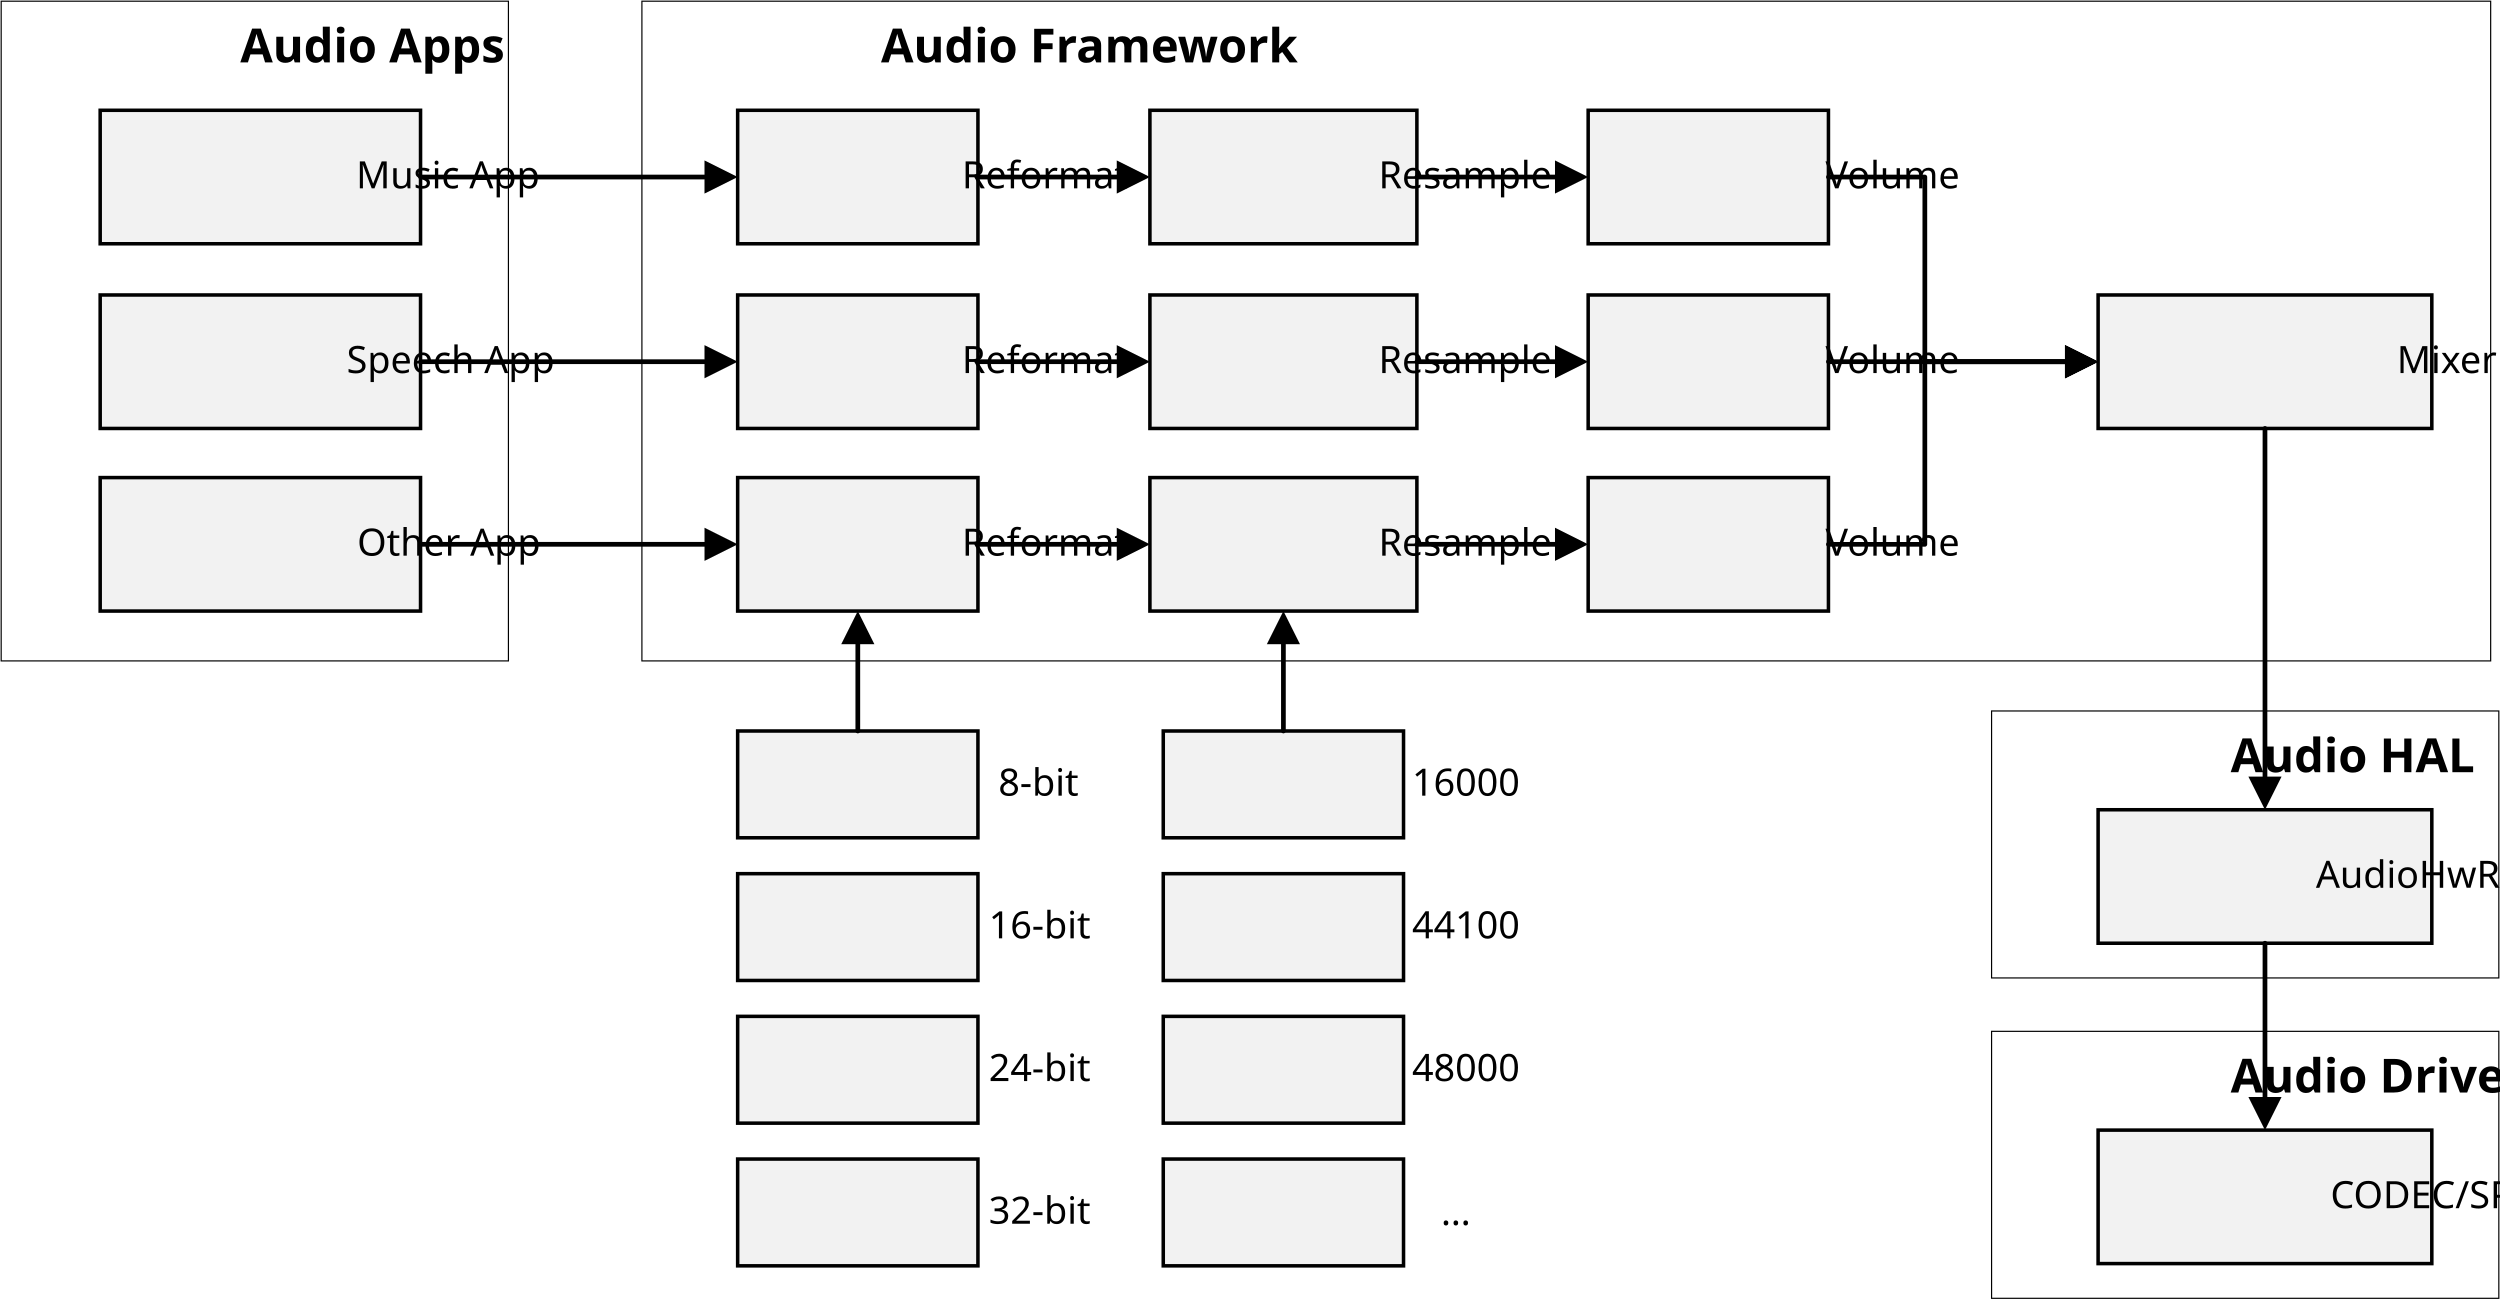
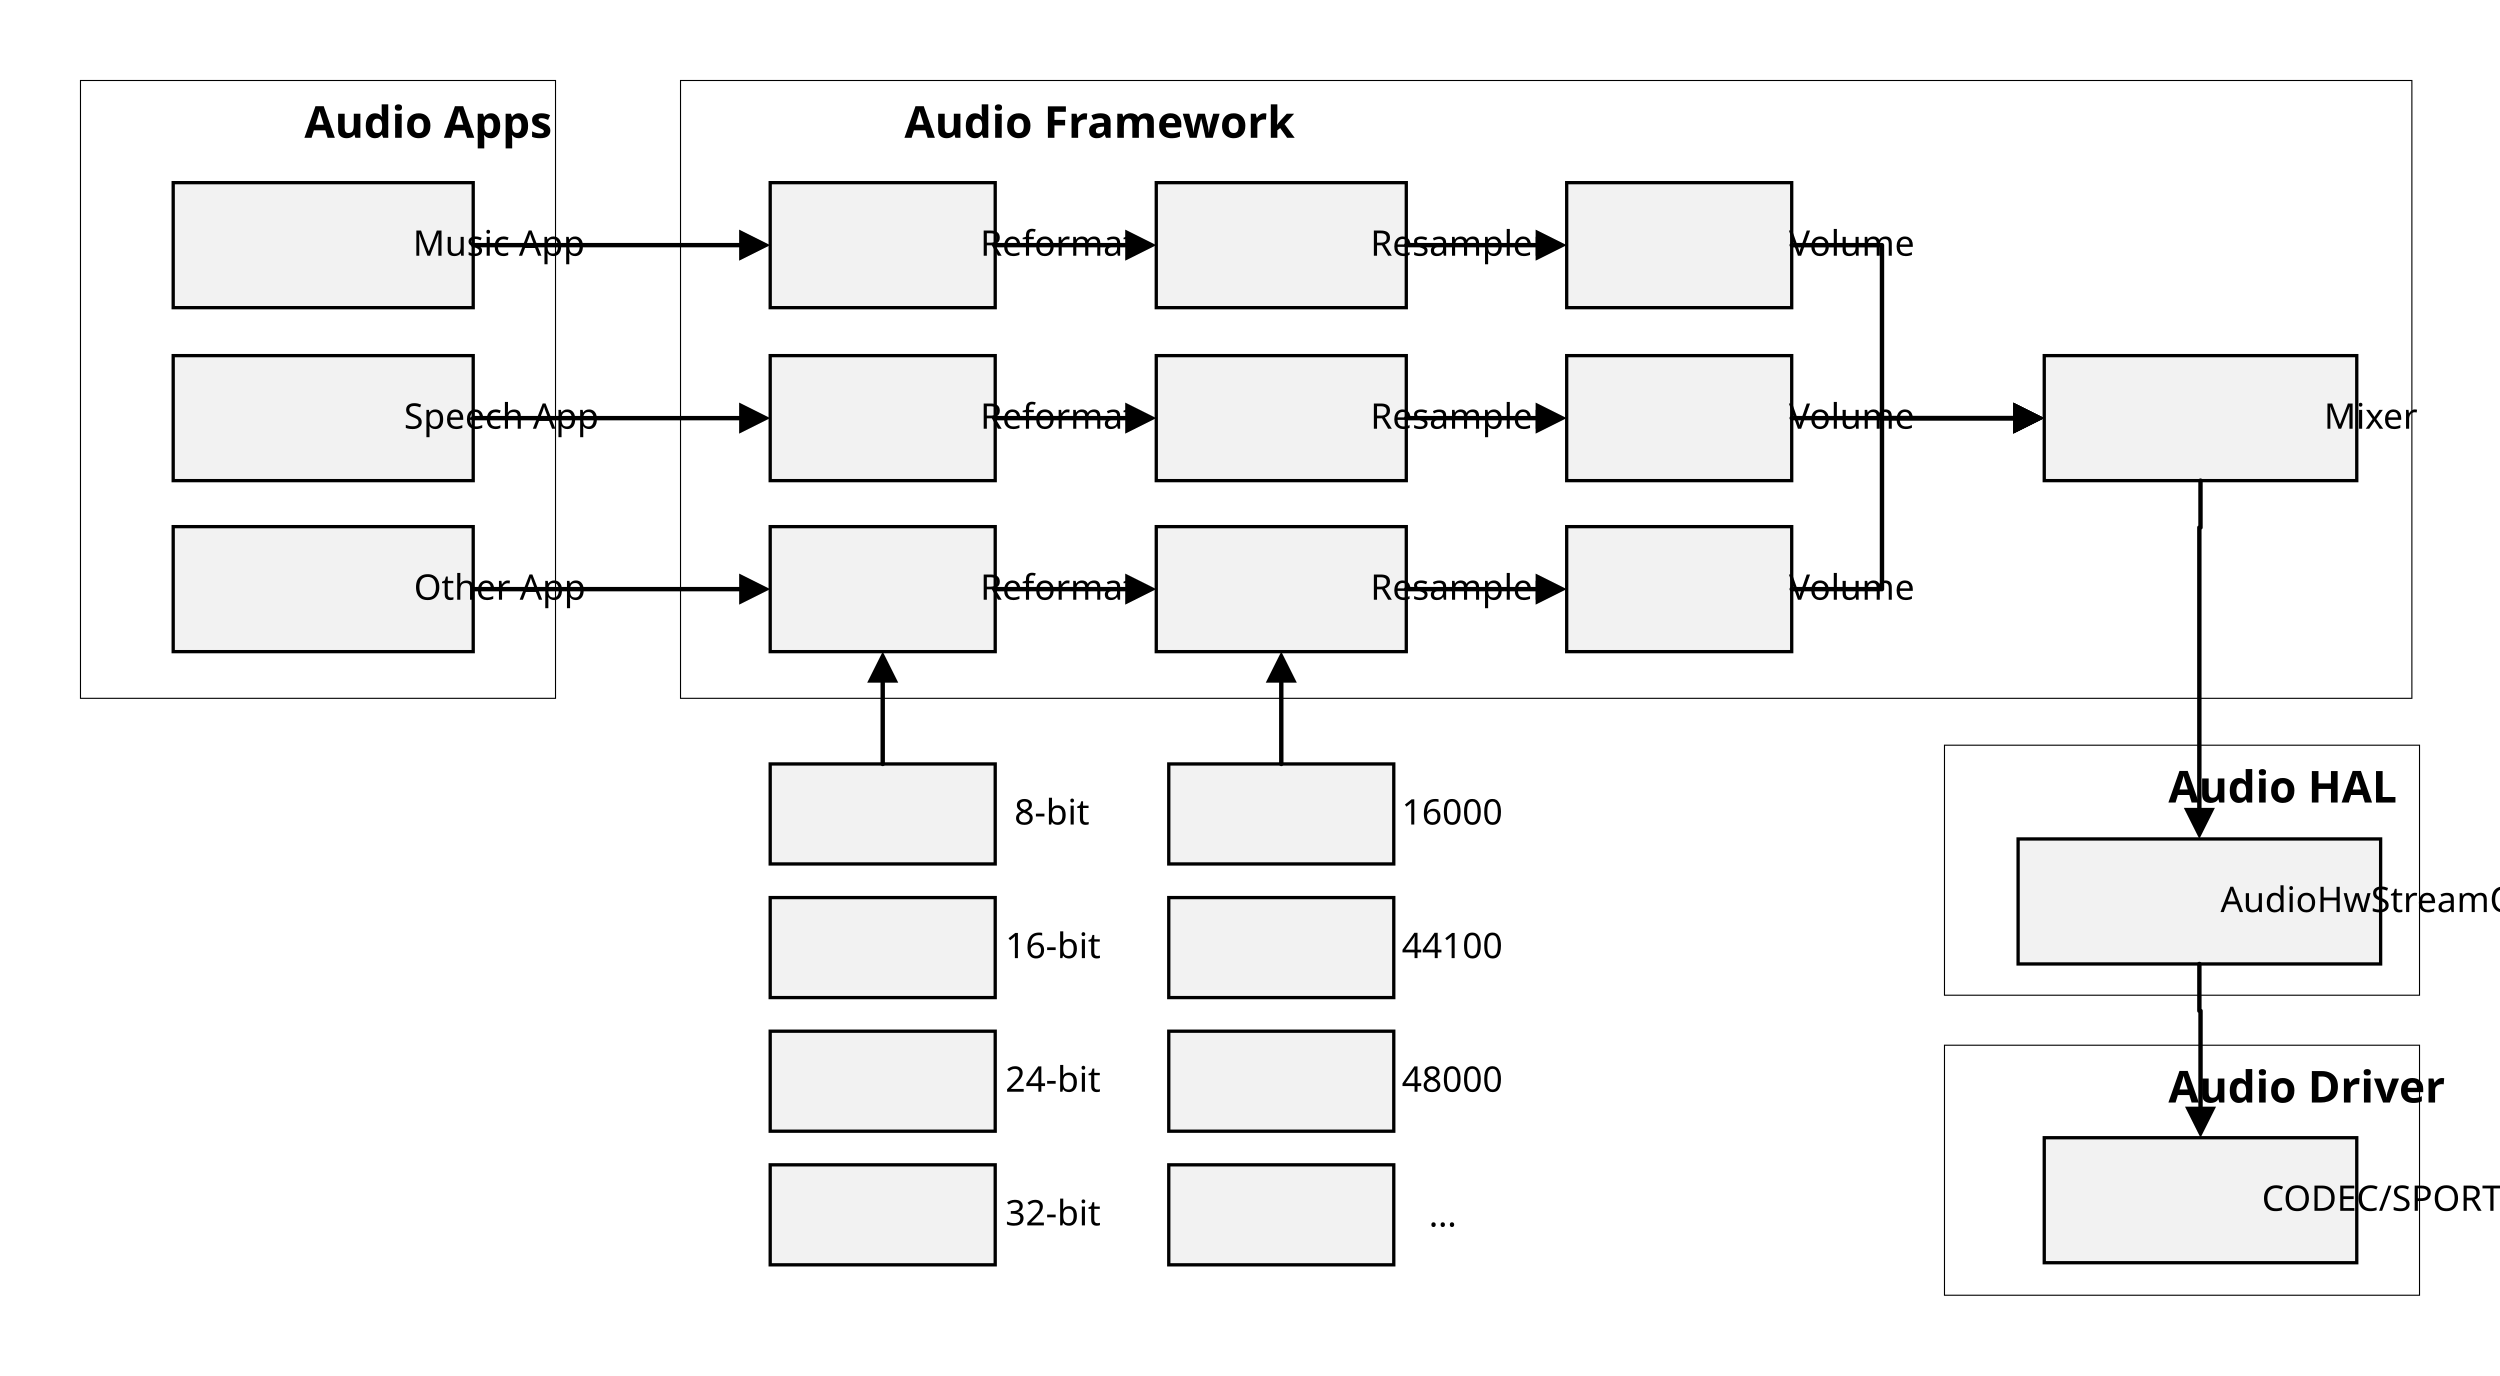
- <svg xmlns="http://www.w3.org/2000/svg" xmlns:ns1="http://schemas.microsoft.com/visio/2003/SVGExtensions/" xmlns:xlink="http://www.w3.org/1999/xlink" width="7.374in" height="3.833in" viewBox="0 0 530.893 275.951" xml:space="preserve" color-interpolation-filters="sRGB" class="st8">
-   <ns1:documentProperties ns1:langID="2052" ns1:metric="true" ns1:viewMarkup="false" />
+ <svg xmlns="http://www.w3.org/2000/svg" xmlns:ns1="http://schemas.microsoft.com/visio/2003/SVGExtensions/" xmlns:xlink="http://www.w3.org/1999/xlink" width="7.874in" height="4.333in" viewBox="0 0 566.893 311.951" xml:space="preserve" color-interpolation-filters="sRGB" class="st8">
+   <ns1:documentProperties ns1:langID="2052" ns1:viewMarkup="false" />
  <style type="text/css">
	
		.st1 {fill:none;stroke:#000000;stroke-width:0.25}
		.st2 {fill:#000000;font-family:Calibri;font-size:0.833em;font-weight:bold}
		.st3 {fill:#f2f2f2;stroke:#000000;stroke-width:0.75}
		.st4 {fill:#000000;font-family:Calibri;font-size:0.667em}
		.st5 {marker-end:url(#mrkr4-45);stroke:#000000;stroke-linecap:round;stroke-linejoin:round;stroke-width:1}
		.st6 {fill:#000000;fill-opacity:1;stroke:#000000;stroke-opacity:1;stroke-width:0.284}
		.st7 {fill:#000000;font-family:黑体;font-size:0.667em}
		.st8 {fill:none;fill-rule:evenodd;font-size:12px;overflow:visible;stroke-linecap:square;stroke-miterlimit:3}
	
	</style>
  <defs id="Markers">
    <g id="lend4">
      <path d="M 2 1 L 0 0 L 2 -1 L 2 1 " style="stroke:none" />
    </g>
    <marker id="mrkr4-45" class="st6" ns1:arrowType="4" ns1:arrowSize="2" ns1:setback="7.04" refX="-7.04" orient="auto" markerUnits="strokeWidth" overflow="visible">
      <use xlink:href="#lend4" transform="scale(-3.52,-3.52) " />
    </marker>
  </defs>
  <g ns1:mID="0" ns1:index="1" ns1:groupContext="foregroundPage">
    <ns1:pageProperties ns1:drawingScale="0.0393701" ns1:pageScale="0.0393701" ns1:drawingUnits="24" ns1:shadowOffsetX="8.50394" ns1:shadowOffsetY="-8.50394" />
    <ns1:layer ns1:name="连接线" ns1:index="0" />
-     <g id="shape168-1" ns1:mID="168" ns1:groupContext="shape" transform="translate(136.313,-135.604)">
+     <g id="shape168-1" ns1:mID="168" ns1:groupContext="shape" transform="translate(154.313,-153.604)">
      <ns1:userDefs>
        <ns1:ud ns1:nameU="visVersion" ns1:val="VT0(15):26" />
      </ns1:userDefs>
      <ns1:textBlock ns1:margins="rect(4,4,4,4)" ns1:tabSpace="42.5197" ns1:verticalAlign="0" />
-       <ns1:textRect cx="196.299" cy="205.903" width="392.6" height="140.096" />
-       <rect x="0" y="135.854" width="392.598" height="140.096" class="st1" />
-       <text x="4" y="148.85" class="st2" ns1:langID="2052">
+       <ns1:textRect cx="196.299" cy="241.903" width="392.6" height="140.096" />
+       <rect x="0" y="171.854" width="392.598" height="140.096" class="st1" />
+       <text x="4" y="184.85" class="st2" ns1:langID="2052">
        <ns1:paragraph />
        <ns1:tabList />Audio Framework</text>
    </g>
-     <g id="shape169-4" ns1:mID="169" ns1:groupContext="shape" transform="translate(244.192,-224.187)">
-       <ns1:userDefs>
-         <ns1:ud ns1:nameU="visVersion" ns1:val="VT0(15):26" />
-       </ns1:userDefs>
-       <ns1:textBlock ns1:margins="rect(4,4,4,4)" ns1:tabSpace="42.5197" />
-       <ns1:textRect cx="28.346" cy="261.778" width="56.7" height="28.346" />
-       <rect x="0" y="247.604" width="56.693" height="28.346" class="st3" />
-       <text x="11.1" y="264.18" class="st4" ns1:langID="2052">
+     <g id="shape169-4" ns1:mID="169" ns1:groupContext="shape" transform="translate(262.192,-242.187)">
+       <ns1:userDefs>
+         <ns1:ud ns1:nameU="visVersion" ns1:val="VT0(15):26" />
+       </ns1:userDefs>
+       <ns1:textBlock ns1:margins="rect(4,4,4,4)" ns1:tabSpace="42.5197" />
+       <ns1:textRect cx="28.346" cy="297.778" width="56.7" height="28.346" />
+       <rect x="0" y="283.604" width="56.693" height="28.346" class="st3" />
+       <text x="11.1" y="300.18" class="st4" ns1:langID="2052">
        <ns1:paragraph ns1:horizAlign="1" />
        <ns1:tabList />Resampler</text>
    </g>
-     <g id="shape170-7" ns1:mID="170" ns1:groupContext="shape" transform="translate(156.647,-224.187)">
-       <ns1:userDefs>
-         <ns1:ud ns1:nameU="visVersion" ns1:val="VT0(15):26" />
-       </ns1:userDefs>
-       <ns1:textBlock ns1:margins="rect(4,4,4,4)" ns1:tabSpace="42.5197" />
-       <ns1:textRect cx="25.512" cy="261.778" width="51.03" height="28.346" />
-       <rect x="0" y="247.604" width="51.024" height="28.346" class="st3" />
-       <text x="10.17" y="264.18" class="st4" ns1:langID="2052">
+     <g id="shape170-7" ns1:mID="170" ns1:groupContext="shape" transform="translate(174.647,-242.187)">
+       <ns1:userDefs>
+         <ns1:ud ns1:nameU="visVersion" ns1:val="VT0(15):26" />
+       </ns1:userDefs>
+       <ns1:textBlock ns1:margins="rect(4,4,4,4)" ns1:tabSpace="42.5197" />
+       <ns1:textRect cx="25.512" cy="297.778" width="51.03" height="28.346" />
+       <rect x="0" y="283.604" width="51.024" height="28.346" class="st3" />
+       <text x="10.17" y="300.18" class="st4" ns1:langID="2052">
        <ns1:paragraph ns1:horizAlign="1" />
        <ns1:tabList />Reformat</text>
    </g>
-     <g id="shape173-10" ns1:mID="173" ns1:groupContext="shape" transform="translate(445.548,-75.6516)">
-       <ns1:userDefs>
-         <ns1:ud ns1:nameU="visVersion" ns1:val="VT0(15):26" />
-       </ns1:userDefs>
-       <ns1:textBlock ns1:margins="rect(4,4,4,4)" ns1:tabSpace="42.5197" />
-       <ns1:textRect cx="35.433" cy="261.778" width="70.87" height="28.346" />
-       <rect x="0" y="247.604" width="70.866" height="28.346" class="st3" />
-       <text x="8.79" y="264.18" class="st4" ns1:langID="2052">
-         <ns1:paragraph ns1:horizAlign="1" />
-         <ns1:tabList />AudioHwRender</text>
-     </g>
-     <g id="shape174-13" ns1:mID="174" ns1:groupContext="shape" transform="translate(422.926,-68.2815)">
+     <g id="shape173-10" ns1:mID="173" ns1:groupContext="shape" transform="translate(457.62,-93.3681)">
+       <ns1:userDefs>
+         <ns1:ud ns1:nameU="visVersion" ns1:val="VT0(15):26" />
+       </ns1:userDefs>
+       <ns1:textBlock ns1:margins="rect(4,4,4,4)" ns1:tabSpace="42.5197" />
+       <ns1:textRect cx="41.102" cy="297.778" width="82.21" height="28.346" />
+       <rect x="0" y="283.604" width="82.205" height="28.346" class="st3" />
+       <text x="8.44" y="300.18" class="st4" ns1:langID="2052">
+         <ns1:paragraph ns1:horizAlign="1" />
+         <ns1:tabList />AudioHwStreamOut</text>
+     </g>
+     <g id="shape174-13" ns1:mID="174" ns1:groupContext="shape" transform="translate(440.926,-86.2815)">
      <ns1:userDefs>
        <ns1:ud ns1:nameU="visVersion" ns1:val="VT0(15):26" />
      </ns1:userDefs>
      <ns1:textBlock ns1:margins="rect(4,4,4,4)" ns1:tabSpace="42.5197" ns1:verticalAlign="0" />
-       <ns1:textRect cx="53.858" cy="247.604" width="107.72" height="56.693" />
-       <rect x="0" y="219.258" width="107.717" height="56.693" class="st1" />
-       <text x="4" y="232.26" class="st2" ns1:langID="2052">
+       <ns1:textRect cx="53.858" cy="283.604" width="107.72" height="56.693" />
+       <rect x="0" y="255.258" width="107.717" height="56.693" class="st1" />
+       <text x="4" y="268.26" class="st2" ns1:langID="2052">
        <ns1:paragraph />
        <ns1:tabList />Audio HAL</text>
    </g>
-     <g id="shape176-16" ns1:mID="176" ns1:groupContext="shape" transform="translate(21.2733,-224.187)">
-       <ns1:userDefs>
-         <ns1:ud ns1:nameU="visVersion" ns1:val="VT0(15):26" />
-       </ns1:userDefs>
-       <ns1:textBlock ns1:margins="rect(4,4,4,4)" ns1:tabSpace="42.5197" />
-       <ns1:textRect cx="34.016" cy="261.778" width="68.04" height="28.346" />
-       <rect x="0" y="247.604" width="68.031" height="28.346" class="st3" />
-       <text x="16.9" y="264.18" class="st4" ns1:langID="2052">
+     <g id="shape176-16" ns1:mID="176" ns1:groupContext="shape" transform="translate(39.2733,-242.187)">
+       <ns1:userDefs>
+         <ns1:ud ns1:nameU="visVersion" ns1:val="VT0(15):26" />
+       </ns1:userDefs>
+       <ns1:textBlock ns1:margins="rect(4,4,4,4)" ns1:tabSpace="42.5197" />
+       <ns1:textRect cx="34.016" cy="297.778" width="68.04" height="28.346" />
+       <rect x="0" y="283.604" width="68.031" height="28.346" class="st3" />
+       <text x="16.9" y="300.18" class="st4" ns1:langID="2052">
        <ns1:paragraph ns1:horizAlign="1" />
        <ns1:tabList />Music App</text>
    </g>
-     <g id="shape177-19" ns1:mID="177" ns1:groupContext="shape" transform="translate(0.25,-135.604)">
+     <g id="shape177-19" ns1:mID="177" ns1:groupContext="shape" transform="translate(18.25,-153.604)">
      <ns1:userDefs>
        <ns1:ud ns1:nameU="visVersion" ns1:val="VT0(15):26" />
      </ns1:userDefs>
      <ns1:textBlock ns1:margins="rect(4,4,4,4)" ns1:tabSpace="42.5197" ns1:verticalAlign="0" />
-       <ns1:textRect cx="53.858" cy="205.903" width="107.72" height="140.096" />
-       <rect x="0" y="135.854" width="107.717" height="140.096" class="st1" />
-       <text x="4" y="148.85" class="st2" ns1:langID="2052">
+       <ns1:textRect cx="53.858" cy="241.903" width="107.72" height="140.096" />
+       <rect x="0" y="171.854" width="107.717" height="140.096" class="st1" />
+       <text x="4" y="184.85" class="st2" ns1:langID="2052">
        <ns1:paragraph />
        <ns1:tabList />Audio Apps</text>
    </g>
-     <g id="shape178-22" ns1:mID="178" ns1:groupContext="shape" transform="translate(21.2733,-184.966)">
-       <ns1:userDefs>
-         <ns1:ud ns1:nameU="visVersion" ns1:val="VT0(15):26" />
-       </ns1:userDefs>
-       <ns1:textBlock ns1:margins="rect(4,4,4,4)" ns1:tabSpace="42.5197" />
-       <ns1:textRect cx="34.016" cy="261.778" width="68.04" height="28.346" />
-       <rect x="0" y="247.604" width="68.031" height="28.346" class="st3" />
-       <text x="14.88" y="264.18" class="st4" ns1:langID="2052">
+     <g id="shape178-22" ns1:mID="178" ns1:groupContext="shape" transform="translate(39.2733,-202.966)">
+       <ns1:userDefs>
+         <ns1:ud ns1:nameU="visVersion" ns1:val="VT0(15):26" />
+       </ns1:userDefs>
+       <ns1:textBlock ns1:margins="rect(4,4,4,4)" ns1:tabSpace="42.5197" />
+       <ns1:textRect cx="34.016" cy="297.778" width="68.04" height="28.346" />
+       <rect x="0" y="283.604" width="68.031" height="28.346" class="st3" />
+       <text x="14.88" y="300.18" class="st4" ns1:langID="2052">
        <ns1:paragraph ns1:horizAlign="1" />
        <ns1:tabList />Speech App</text>
    </g>
-     <g id="shape179-25" ns1:mID="179" ns1:groupContext="shape" transform="translate(21.2733,-146.189)">
-       <ns1:userDefs>
-         <ns1:ud ns1:nameU="visVersion" ns1:val="VT0(15):26" />
-       </ns1:userDefs>
-       <ns1:textBlock ns1:margins="rect(4,4,4,4)" ns1:tabSpace="42.5197" />
-       <ns1:textRect cx="34.016" cy="261.778" width="68.04" height="28.346" />
-       <rect x="0" y="247.604" width="68.031" height="28.346" class="st3" />
-       <text x="17.12" y="264.18" class="st4" ns1:langID="2052">
+     <g id="shape179-25" ns1:mID="179" ns1:groupContext="shape" transform="translate(39.2733,-164.189)">
+       <ns1:userDefs>
+         <ns1:ud ns1:nameU="visVersion" ns1:val="VT0(15):26" />
+       </ns1:userDefs>
+       <ns1:textBlock ns1:margins="rect(4,4,4,4)" ns1:tabSpace="42.5197" />
+       <ns1:textRect cx="34.016" cy="297.778" width="68.04" height="28.346" />
+       <rect x="0" y="283.604" width="68.031" height="28.346" class="st3" />
+       <text x="17.12" y="300.18" class="st4" ns1:langID="2052">
        <ns1:paragraph ns1:horizAlign="1" />
        <ns1:tabList />Other App</text>
    </g>
-     <g id="shape183-28" ns1:mID="183" ns1:groupContext="shape" transform="translate(445.548,-184.966)">
-       <ns1:userDefs>
-         <ns1:ud ns1:nameU="visVersion" ns1:val="VT0(15):26" />
-       </ns1:userDefs>
-       <ns1:textBlock ns1:margins="rect(4,4,4,4)" ns1:tabSpace="42.5197" />
-       <ns1:textRect cx="35.433" cy="261.778" width="70.87" height="28.346" />
-       <rect x="0" y="247.604" width="70.866" height="28.346" class="st3" />
-       <text x="25.98" y="264.18" class="st4" ns1:langID="2052">
+     <g id="shape183-28" ns1:mID="183" ns1:groupContext="shape" transform="translate(463.548,-202.966)">
+       <ns1:userDefs>
+         <ns1:ud ns1:nameU="visVersion" ns1:val="VT0(15):26" />
+       </ns1:userDefs>
+       <ns1:textBlock ns1:margins="rect(4,4,4,4)" ns1:tabSpace="42.5197" />
+       <ns1:textRect cx="35.433" cy="297.778" width="70.87" height="28.346" />
+       <rect x="0" y="283.604" width="70.866" height="28.346" class="st3" />
+       <text x="25.98" y="300.18" class="st4" ns1:langID="2052">
        <ns1:paragraph ns1:horizAlign="1" />
        <ns1:tabList />Mixer</text>
    </g>
-     <g id="shape184-31" ns1:mID="184" ns1:groupContext="shape" transform="translate(337.259,-224.187)">
-       <ns1:userDefs>
-         <ns1:ud ns1:nameU="visVersion" ns1:val="VT0(15):26" />
-       </ns1:userDefs>
-       <ns1:textBlock ns1:margins="rect(4,4,4,4)" ns1:tabSpace="42.5197" />
-       <ns1:textRect cx="25.512" cy="261.778" width="51.03" height="28.346" />
-       <rect x="0" y="247.604" width="51.024" height="28.346" class="st3" />
-       <text x="12.93" y="264.18" class="st4" ns1:langID="2052">
+     <g id="shape184-31" ns1:mID="184" ns1:groupContext="shape" transform="translate(355.259,-242.187)">
+       <ns1:userDefs>
+         <ns1:ud ns1:nameU="visVersion" ns1:val="VT0(15):26" />
+       </ns1:userDefs>
+       <ns1:textBlock ns1:margins="rect(4,4,4,4)" ns1:tabSpace="42.5197" />
+       <ns1:textRect cx="25.512" cy="297.778" width="51.03" height="28.346" />
+       <rect x="0" y="283.604" width="51.024" height="28.346" class="st3" />
+       <text x="12.93" y="300.18" class="st4" ns1:langID="2052">
        <ns1:paragraph ns1:horizAlign="1" />
        <ns1:tabList />Volume</text>
    </g>
-     <g id="shape193-34" ns1:mID="193" ns1:groupContext="shape" transform="translate(445.548,-7.62008)">
-       <ns1:userDefs>
-         <ns1:ud ns1:nameU="visVersion" ns1:val="VT0(15):26" />
-       </ns1:userDefs>
-       <ns1:textBlock ns1:margins="rect(4,4,4,4)" ns1:tabSpace="42.5197" />
-       <ns1:textRect cx="35.433" cy="261.778" width="70.87" height="28.346" />
-       <rect x="0" y="247.604" width="70.866" height="28.346" class="st3" />
-       <text x="11.89" y="264.18" class="st4" ns1:langID="2052">
+     <g id="shape193-34" ns1:mID="193" ns1:groupContext="shape" transform="translate(463.548,-25.6201)">
+       <ns1:userDefs>
+         <ns1:ud ns1:nameU="visVersion" ns1:val="VT0(15):26" />
+       </ns1:userDefs>
+       <ns1:textBlock ns1:margins="rect(4,4,4,4)" ns1:tabSpace="42.5197" />
+       <ns1:textRect cx="35.433" cy="297.778" width="70.87" height="28.346" />
+       <rect x="0" y="283.604" width="70.866" height="28.346" class="st3" />
+       <text x="11.89" y="300.18" class="st4" ns1:langID="2052">
        <ns1:paragraph ns1:horizAlign="1" />
        <ns1:tabList />CODEC/SPORT</text>
    </g>
-     <g id="shape194-37" ns1:mID="194" ns1:groupContext="shape" transform="translate(422.926,-0.25)">
+     <g id="shape194-37" ns1:mID="194" ns1:groupContext="shape" transform="translate(440.926,-18.25)">
      <ns1:userDefs>
        <ns1:ud ns1:nameU="visVersion" ns1:val="VT0(15):26" />
      </ns1:userDefs>
      <ns1:textBlock ns1:margins="rect(4,4,4,4)" ns1:tabSpace="42.5197" ns1:verticalAlign="0" />
-       <ns1:textRect cx="53.858" cy="247.604" width="107.72" height="56.693" />
-       <rect x="0" y="219.258" width="107.717" height="56.693" class="st1" />
-       <text x="4" y="232.26" class="st2" ns1:langID="2052">
+       <ns1:textRect cx="53.858" cy="283.604" width="107.72" height="56.693" />
+       <rect x="0" y="255.258" width="107.717" height="56.693" class="st1" />
+       <text x="4" y="268.26" class="st2" ns1:langID="2052">
        <ns1:paragraph />
        <ns1:tabList />Audio Driver</text>
    </g>
-     <g id="shape197-40" ns1:mID="197" ns1:groupContext="shape" ns1:layerMember="0" transform="translate(473.894,-75.6516)">
-       <path d="M7.09 275.95 L7.09 308.6" class="st5" />
-     </g>
-     <g id="shape206-46" ns1:mID="206" ns1:groupContext="shape" ns1:layerMember="0" transform="translate(89.3048,-231.274)">
-       <path d="M0 268.86 L60.3 268.86" class="st5" />
-     </g>
-     <g id="shape207-51" ns1:mID="207" ns1:groupContext="shape" ns1:layerMember="0" transform="translate(207.671,-231.274)">
-       <path d="M0 268.86 L29.48 268.86" class="st5" />
-     </g>
-     <g id="shape208-56" ns1:mID="208" ns1:groupContext="shape" ns1:layerMember="0" transform="translate(300.884,-231.274)">
-       <path d="M0 268.86 L29.33 268.86" class="st5" />
-     </g>
-     <g id="shape209-61" ns1:mID="209" ns1:groupContext="shape" transform="translate(244.192,-184.966)">
-       <ns1:userDefs>
-         <ns1:ud ns1:nameU="visVersion" ns1:val="VT0(15):26" />
-       </ns1:userDefs>
-       <ns1:textBlock ns1:margins="rect(4,4,4,4)" ns1:tabSpace="42.5197" />
-       <ns1:textRect cx="28.346" cy="261.778" width="56.7" height="28.346" />
-       <rect x="0" y="247.604" width="56.693" height="28.346" class="st3" />
-       <text x="11.1" y="264.18" class="st4" ns1:langID="2052">
+     <g id="shape197-40" ns1:mID="197" ns1:groupContext="shape" ns1:layerMember="0" transform="translate(491.765,-93.3681)">
+       <path d="M6.96 311.95 L6.96 322.58 L7.22 322.58 L7.22 344.31" class="st5" />
+     </g>
+     <g id="shape206-46" ns1:mID="206" ns1:groupContext="shape" ns1:layerMember="0" transform="translate(107.305,-249.274)">
+       <path d="M0 304.86 L60.3 304.86" class="st5" />
+     </g>
+     <g id="shape207-51" ns1:mID="207" ns1:groupContext="shape" ns1:layerMember="0" transform="translate(225.671,-249.274)">
+       <path d="M0 304.86 L29.48 304.86" class="st5" />
+     </g>
+     <g id="shape208-56" ns1:mID="208" ns1:groupContext="shape" ns1:layerMember="0" transform="translate(318.884,-249.274)">
+       <path d="M0 304.86 L29.33 304.86" class="st5" />
+     </g>
+     <g id="shape209-61" ns1:mID="209" ns1:groupContext="shape" transform="translate(262.192,-202.966)">
+       <ns1:userDefs>
+         <ns1:ud ns1:nameU="visVersion" ns1:val="VT0(15):26" />
+       </ns1:userDefs>
+       <ns1:textBlock ns1:margins="rect(4,4,4,4)" ns1:tabSpace="42.5197" />
+       <ns1:textRect cx="28.346" cy="297.778" width="56.7" height="28.346" />
+       <rect x="0" y="283.604" width="56.693" height="28.346" class="st3" />
+       <text x="11.1" y="300.18" class="st4" ns1:langID="2052">
        <ns1:paragraph ns1:horizAlign="1" />
        <ns1:tabList />Resampler</text>
    </g>
-     <g id="shape210-64" ns1:mID="210" ns1:groupContext="shape" transform="translate(156.647,-184.966)">
-       <ns1:userDefs>
-         <ns1:ud ns1:nameU="visVersion" ns1:val="VT0(15):26" />
-       </ns1:userDefs>
-       <ns1:textBlock ns1:margins="rect(4,4,4,4)" ns1:tabSpace="42.5197" />
-       <ns1:textRect cx="25.512" cy="261.778" width="51.03" height="28.346" />
-       <rect x="0" y="247.604" width="51.024" height="28.346" class="st3" />
-       <text x="10.17" y="264.18" class="st4" ns1:langID="2052">
+     <g id="shape210-64" ns1:mID="210" ns1:groupContext="shape" transform="translate(174.647,-202.966)">
+       <ns1:userDefs>
+         <ns1:ud ns1:nameU="visVersion" ns1:val="VT0(15):26" />
+       </ns1:userDefs>
+       <ns1:textBlock ns1:margins="rect(4,4,4,4)" ns1:tabSpace="42.5197" />
+       <ns1:textRect cx="25.512" cy="297.778" width="51.03" height="28.346" />
+       <rect x="0" y="283.604" width="51.024" height="28.346" class="st3" />
+       <text x="10.17" y="300.18" class="st4" ns1:langID="2052">
        <ns1:paragraph ns1:horizAlign="1" />
        <ns1:tabList />Reformat</text>
    </g>
-     <g id="shape211-67" ns1:mID="211" ns1:groupContext="shape" transform="translate(337.259,-184.966)">
-       <ns1:userDefs>
-         <ns1:ud ns1:nameU="visVersion" ns1:val="VT0(15):26" />
-       </ns1:userDefs>
-       <ns1:textBlock ns1:margins="rect(4,4,4,4)" ns1:tabSpace="42.5197" />
-       <ns1:textRect cx="25.512" cy="261.778" width="51.03" height="28.346" />
-       <rect x="0" y="247.604" width="51.024" height="28.346" class="st3" />
-       <text x="12.93" y="264.18" class="st4" ns1:langID="2052">
+     <g id="shape211-67" ns1:mID="211" ns1:groupContext="shape" transform="translate(355.259,-202.966)">
+       <ns1:userDefs>
+         <ns1:ud ns1:nameU="visVersion" ns1:val="VT0(15):26" />
+       </ns1:userDefs>
+       <ns1:textBlock ns1:margins="rect(4,4,4,4)" ns1:tabSpace="42.5197" />
+       <ns1:textRect cx="25.512" cy="297.778" width="51.03" height="28.346" />
+       <rect x="0" y="283.604" width="51.024" height="28.346" class="st3" />
+       <text x="12.93" y="300.18" class="st4" ns1:langID="2052">
        <ns1:paragraph ns1:horizAlign="1" />
        <ns1:tabList />Volume</text>
    </g>
-     <g id="shape212-70" ns1:mID="212" ns1:groupContext="shape" ns1:layerMember="0" transform="translate(89.3048,-192.052)">
-       <path d="M0 268.86 L60.3 268.86" class="st5" />
-     </g>
-     <g id="shape213-75" ns1:mID="213" ns1:groupContext="shape" ns1:layerMember="0" transform="translate(207.671,-192.052)">
-       <path d="M0 268.86 L29.48 268.86" class="st5" />
-     </g>
-     <g id="shape214-80" ns1:mID="214" ns1:groupContext="shape" ns1:layerMember="0" transform="translate(300.884,-192.052)">
-       <path d="M0 268.86 L29.33 268.86" class="st5" />
-     </g>
-     <g id="shape215-85" ns1:mID="215" ns1:groupContext="shape" transform="translate(244.192,-146.189)">
-       <ns1:userDefs>
-         <ns1:ud ns1:nameU="visVersion" ns1:val="VT0(15):26" />
-       </ns1:userDefs>
-       <ns1:textBlock ns1:margins="rect(4,4,4,4)" ns1:tabSpace="42.5197" />
-       <ns1:textRect cx="28.346" cy="261.778" width="56.7" height="28.346" />
-       <rect x="0" y="247.604" width="56.693" height="28.346" class="st3" />
-       <text x="11.1" y="264.18" class="st4" ns1:langID="2052">
+     <g id="shape212-70" ns1:mID="212" ns1:groupContext="shape" ns1:layerMember="0" transform="translate(107.305,-210.052)">
+       <path d="M0 304.86 L60.3 304.86" class="st5" />
+     </g>
+     <g id="shape213-75" ns1:mID="213" ns1:groupContext="shape" ns1:layerMember="0" transform="translate(225.671,-210.052)">
+       <path d="M0 304.86 L29.48 304.86" class="st5" />
+     </g>
+     <g id="shape214-80" ns1:mID="214" ns1:groupContext="shape" ns1:layerMember="0" transform="translate(318.884,-210.052)">
+       <path d="M0 304.86 L29.33 304.86" class="st5" />
+     </g>
+     <g id="shape215-85" ns1:mID="215" ns1:groupContext="shape" transform="translate(262.192,-164.189)">
+       <ns1:userDefs>
+         <ns1:ud ns1:nameU="visVersion" ns1:val="VT0(15):26" />
+       </ns1:userDefs>
+       <ns1:textBlock ns1:margins="rect(4,4,4,4)" ns1:tabSpace="42.5197" />
+       <ns1:textRect cx="28.346" cy="297.778" width="56.7" height="28.346" />
+       <rect x="0" y="283.604" width="56.693" height="28.346" class="st3" />
+       <text x="11.1" y="300.18" class="st4" ns1:langID="2052">
        <ns1:paragraph ns1:horizAlign="1" />
        <ns1:tabList />Resampler</text>
    </g>
-     <g id="shape216-88" ns1:mID="216" ns1:groupContext="shape" transform="translate(156.647,-146.189)">
-       <ns1:userDefs>
-         <ns1:ud ns1:nameU="visVersion" ns1:val="VT0(15):26" />
-       </ns1:userDefs>
-       <ns1:textBlock ns1:margins="rect(4,4,4,4)" ns1:tabSpace="42.5197" />
-       <ns1:textRect cx="25.512" cy="261.778" width="51.03" height="28.346" />
-       <rect x="0" y="247.604" width="51.024" height="28.346" class="st3" />
-       <text x="10.17" y="264.18" class="st4" ns1:langID="2052">
+     <g id="shape216-88" ns1:mID="216" ns1:groupContext="shape" transform="translate(174.647,-164.189)">
+       <ns1:userDefs>
+         <ns1:ud ns1:nameU="visVersion" ns1:val="VT0(15):26" />
+       </ns1:userDefs>
+       <ns1:textBlock ns1:margins="rect(4,4,4,4)" ns1:tabSpace="42.5197" />
+       <ns1:textRect cx="25.512" cy="297.778" width="51.03" height="28.346" />
+       <rect x="0" y="283.604" width="51.024" height="28.346" class="st3" />
+       <text x="10.17" y="300.18" class="st4" ns1:langID="2052">
        <ns1:paragraph ns1:horizAlign="1" />
        <ns1:tabList />Reformat</text>
    </g>
-     <g id="shape217-91" ns1:mID="217" ns1:groupContext="shape" transform="translate(337.259,-146.189)">
-       <ns1:userDefs>
-         <ns1:ud ns1:nameU="visVersion" ns1:val="VT0(15):26" />
-       </ns1:userDefs>
-       <ns1:textBlock ns1:margins="rect(4,4,4,4)" ns1:tabSpace="42.5197" />
-       <ns1:textRect cx="25.512" cy="261.778" width="51.03" height="28.346" />
-       <rect x="0" y="247.604" width="51.024" height="28.346" class="st3" />
-       <text x="12.93" y="264.18" class="st4" ns1:langID="2052">
+     <g id="shape217-91" ns1:mID="217" ns1:groupContext="shape" transform="translate(355.259,-164.189)">
+       <ns1:userDefs>
+         <ns1:ud ns1:nameU="visVersion" ns1:val="VT0(15):26" />
+       </ns1:userDefs>
+       <ns1:textBlock ns1:margins="rect(4,4,4,4)" ns1:tabSpace="42.5197" />
+       <ns1:textRect cx="25.512" cy="297.778" width="51.03" height="28.346" />
+       <rect x="0" y="283.604" width="51.024" height="28.346" class="st3" />
+       <text x="12.93" y="300.18" class="st4" ns1:langID="2052">
        <ns1:paragraph ns1:horizAlign="1" />
        <ns1:tabList />Volume</text>
    </g>
-     <g id="shape218-94" ns1:mID="218" ns1:groupContext="shape" ns1:layerMember="0" transform="translate(89.4401,-153.275)">
-       <path d="M0 268.86 L60.17 268.86" class="st5" />
-     </g>
-     <g id="shape219-99" ns1:mID="219" ns1:groupContext="shape" ns1:layerMember="0" transform="translate(207.671,-153.275)">
-       <path d="M0 268.86 L29.48 268.86" class="st5" />
-     </g>
-     <g id="shape220-104" ns1:mID="220" ns1:groupContext="shape" ns1:layerMember="0" transform="translate(300.884,-153.275)">
-       <path d="M0 268.86 L29.33 268.86" class="st5" />
-     </g>
-     <g id="shape221-109" ns1:mID="221" ns1:groupContext="shape" ns1:layerMember="0" transform="translate(388.283,-238.36)">
-       <path d="M0 275.95 L20.47 275.95 L20.47 315.17 L50.23 315.17" class="st5" />
-     </g>
-     <g id="shape223-114" ns1:mID="223" ns1:groupContext="shape" ns1:layerMember="0" transform="translate(388.283,-160.362)">
-       <path d="M0 275.95 L20.47 275.95 L20.47 237.17 L50.23 237.17" class="st5" />
-     </g>
-     <g id="shape224-119" ns1:mID="224" ns1:groupContext="shape" ns1:layerMember="0" transform="translate(388.283,-192.052)">
-       <path d="M0 268.86 L50.23 268.86" class="st5" />
-     </g>
-     <g id="shape225-124" ns1:mID="225" ns1:groupContext="shape" ns1:layerMember="0" transform="translate(473.894,-184.966)">
-       <path d="M7.09 275.95 L7.09 349.88" class="st5" />
-     </g>
-     <g id="shape229-129" ns1:mID="229" ns1:groupContext="shape" transform="translate(156.647,-67.7452)">
-       <ns1:userDefs>
-         <ns1:ud ns1:nameU="visVersion" ns1:val="VT0(15):26" />
-       </ns1:userDefs>
-       <ns1:textBlock ns1:margins="rect(4,4,4,4)" ns1:tabSpace="42.5197" />
-       <ns1:textRect cx="25.512" cy="264.612" width="51.03" height="22.677" />
-       <rect x="0" y="253.274" width="51.024" height="22.677" class="st3" />
-       <text x="15.87" y="267.01" class="st4" ns1:langID="2052">
+     <g id="shape218-94" ns1:mID="218" ns1:groupContext="shape" ns1:layerMember="0" transform="translate(107.44,-171.275)">
+       <path d="M0 304.86 L60.17 304.86" class="st5" />
+     </g>
+     <g id="shape219-99" ns1:mID="219" ns1:groupContext="shape" ns1:layerMember="0" transform="translate(225.671,-171.275)">
+       <path d="M0 304.86 L29.48 304.86" class="st5" />
+     </g>
+     <g id="shape220-104" ns1:mID="220" ns1:groupContext="shape" ns1:layerMember="0" transform="translate(318.884,-171.275)">
+       <path d="M0 304.86 L29.33 304.86" class="st5" />
+     </g>
+     <g id="shape221-109" ns1:mID="221" ns1:groupContext="shape" ns1:layerMember="0" transform="translate(406.283,-256.36)">
+       <path d="M0 311.95 L20.47 311.95 L20.47 351.17 L50.23 351.17" class="st5" />
+     </g>
+     <g id="shape223-114" ns1:mID="223" ns1:groupContext="shape" ns1:layerMember="0" transform="translate(406.283,-178.362)">
+       <path d="M0 311.95 L20.47 311.95 L20.47 273.17 L50.23 273.17" class="st5" />
+     </g>
+     <g id="shape224-119" ns1:mID="224" ns1:groupContext="shape" ns1:layerMember="0" transform="translate(406.283,-210.052)">
+       <path d="M0 304.86 L50.23 304.86" class="st5" />
+     </g>
+     <g id="shape225-124" ns1:mID="225" ns1:groupContext="shape" ns1:layerMember="0" transform="translate(505.938,-202.966)">
+       <path d="M-6.96 311.95 L-6.96 322.58 L-7.22 322.58 L-7.22 386.16" class="st5" />
+     </g>
+     <g id="shape229-129" ns1:mID="229" ns1:groupContext="shape" transform="translate(174.647,-85.7452)">
+       <ns1:userDefs>
+         <ns1:ud ns1:nameU="visVersion" ns1:val="VT0(15):26" />
+       </ns1:userDefs>
+       <ns1:textBlock ns1:margins="rect(4,4,4,4)" ns1:tabSpace="42.5197" />
+       <ns1:textRect cx="25.512" cy="300.612" width="51.03" height="22.677" />
+       <rect x="0" y="289.274" width="51.024" height="22.677" class="st3" />
+       <text x="15.87" y="303.01" class="st4" ns1:langID="2052">
        <ns1:paragraph ns1:horizAlign="1" />
        <ns1:tabList />16-bit</text>
    </g>
-     <g id="shape230-132" ns1:mID="230" ns1:groupContext="shape" transform="translate(156.647,-37.4452)">
-       <ns1:userDefs>
-         <ns1:ud ns1:nameU="visVersion" ns1:val="VT0(15):26" />
-       </ns1:userDefs>
-       <ns1:textBlock ns1:margins="rect(4,4,4,4)" ns1:tabSpace="42.5197" />
-       <ns1:textRect cx="25.512" cy="264.612" width="51.03" height="22.677" />
-       <rect x="0" y="253.274" width="51.024" height="22.677" class="st3" />
-       <text x="15.87" y="267.01" class="st4" ns1:langID="2052">
+     <g id="shape230-132" ns1:mID="230" ns1:groupContext="shape" transform="translate(174.647,-55.4452)">
+       <ns1:userDefs>
+         <ns1:ud ns1:nameU="visVersion" ns1:val="VT0(15):26" />
+       </ns1:userDefs>
+       <ns1:textBlock ns1:margins="rect(4,4,4,4)" ns1:tabSpace="42.5197" />
+       <ns1:textRect cx="25.512" cy="300.612" width="51.03" height="22.677" />
+       <rect x="0" y="289.274" width="51.024" height="22.677" class="st3" />
+       <text x="15.87" y="303.01" class="st4" ns1:langID="2052">
        <ns1:paragraph ns1:horizAlign="1" />
        <ns1:tabList />24-bit</text>
    </g>
-     <g id="shape231-135" ns1:mID="231" ns1:groupContext="shape" transform="translate(156.647,-7.14516)">
-       <ns1:userDefs>
-         <ns1:ud ns1:nameU="visVersion" ns1:val="VT0(15):26" />
-       </ns1:userDefs>
-       <ns1:textBlock ns1:margins="rect(4,4,4,4)" ns1:tabSpace="42.5197" />
-       <ns1:textRect cx="25.512" cy="264.612" width="51.03" height="22.677" />
-       <rect x="0" y="253.274" width="51.024" height="22.677" class="st3" />
-       <text x="15.87" y="267.01" class="st4" ns1:langID="2052">
+     <g id="shape231-135" ns1:mID="231" ns1:groupContext="shape" transform="translate(174.647,-25.1452)">
+       <ns1:userDefs>
+         <ns1:ud ns1:nameU="visVersion" ns1:val="VT0(15):26" />
+       </ns1:userDefs>
+       <ns1:textBlock ns1:margins="rect(4,4,4,4)" ns1:tabSpace="42.5197" />
+       <ns1:textRect cx="25.512" cy="300.612" width="51.03" height="22.677" />
+       <rect x="0" y="289.274" width="51.024" height="22.677" class="st3" />
+       <text x="15.87" y="303.01" class="st4" ns1:langID="2052">
        <ns1:paragraph ns1:horizAlign="1" />
        <ns1:tabList />32-bit</text>
    </g>
-     <g id="shape234-138" ns1:mID="234" ns1:groupContext="shape" transform="translate(247.026,-67.7452)">
-       <ns1:userDefs>
-         <ns1:ud ns1:nameU="visVersion" ns1:val="VT0(15):26" />
-       </ns1:userDefs>
-       <ns1:textBlock ns1:margins="rect(4,4,4,4)" ns1:tabSpace="42.5197" />
-       <ns1:textRect cx="25.512" cy="264.612" width="51.03" height="22.677" />
-       <rect x="0" y="253.274" width="51.024" height="22.677" class="st3" />
-       <text x="15.37" y="267.01" class="st4" ns1:langID="2052">
+     <g id="shape234-138" ns1:mID="234" ns1:groupContext="shape" transform="translate(265.026,-85.7452)">
+       <ns1:userDefs>
+         <ns1:ud ns1:nameU="visVersion" ns1:val="VT0(15):26" />
+       </ns1:userDefs>
+       <ns1:textBlock ns1:margins="rect(4,4,4,4)" ns1:tabSpace="42.5197" />
+       <ns1:textRect cx="25.512" cy="300.612" width="51.03" height="22.677" />
+       <rect x="0" y="289.274" width="51.024" height="22.677" class="st3" />
+       <text x="15.37" y="303.01" class="st4" ns1:langID="2052">
        <ns1:paragraph ns1:horizAlign="1" />
        <ns1:tabList />44100</text>
    </g>
-     <g id="shape235-141" ns1:mID="235" ns1:groupContext="shape" transform="translate(247.026,-37.4452)">
-       <ns1:userDefs>
-         <ns1:ud ns1:nameU="visVersion" ns1:val="VT0(15):26" />
-       </ns1:userDefs>
-       <ns1:textBlock ns1:margins="rect(4,4,4,4)" ns1:tabSpace="42.5197" />
-       <ns1:textRect cx="25.512" cy="264.612" width="51.03" height="22.677" />
-       <rect x="0" y="253.274" width="51.024" height="22.677" class="st3" />
-       <text x="15.37" y="267.01" class="st4" ns1:langID="2052">
+     <g id="shape235-141" ns1:mID="235" ns1:groupContext="shape" transform="translate(265.026,-55.4452)">
+       <ns1:userDefs>
+         <ns1:ud ns1:nameU="visVersion" ns1:val="VT0(15):26" />
+       </ns1:userDefs>
+       <ns1:textBlock ns1:margins="rect(4,4,4,4)" ns1:tabSpace="42.5197" />
+       <ns1:textRect cx="25.512" cy="300.612" width="51.03" height="22.677" />
+       <rect x="0" y="289.274" width="51.024" height="22.677" class="st3" />
+       <text x="15.37" y="303.01" class="st4" ns1:langID="2052">
        <ns1:paragraph ns1:horizAlign="1" />
        <ns1:tabList />48000</text>
    </g>
-     <g id="shape238-144" ns1:mID="238" ns1:groupContext="shape" transform="translate(247.026,-7.14516)">
-       <ns1:userDefs>
-         <ns1:ud ns1:nameU="visVersion" ns1:val="VT0(15):26" />
-       </ns1:userDefs>
-       <ns1:textBlock ns1:margins="rect(4,4,4,4)" ns1:tabSpace="42.5197" />
-       <ns1:textRect cx="25.512" cy="264.612" width="51.03" height="22.677" />
-       <rect x="0" y="253.274" width="51.024" height="22.677" class="st3" />
-       <text x="21.51" y="267.27" class="st7" ns1:langID="2052">
+     <g id="shape238-144" ns1:mID="238" ns1:groupContext="shape" transform="translate(265.026,-25.1452)">
+       <ns1:userDefs>
+         <ns1:ud ns1:nameU="visVersion" ns1:val="VT0(15):26" />
+       </ns1:userDefs>
+       <ns1:textBlock ns1:margins="rect(4,4,4,4)" ns1:tabSpace="42.5197" />
+       <ns1:textRect cx="25.512" cy="300.612" width="51.03" height="22.677" />
+       <rect x="0" y="289.274" width="51.024" height="22.677" class="st3" />
+       <text x="21.51" y="303.27" class="st7" ns1:langID="2052">
        <ns1:paragraph ns1:horizAlign="1" />
        <ns1:tabList />…</text>
    </g>
-     <g id="shape245-147" ns1:mID="245" ns1:groupContext="shape" transform="translate(247.026,-98.0453)">
-       <ns1:userDefs>
-         <ns1:ud ns1:nameU="visVersion" ns1:val="VT0(15):26" />
-       </ns1:userDefs>
-       <ns1:textBlock ns1:margins="rect(4,4,4,4)" ns1:tabSpace="42.5197" />
-       <ns1:textRect cx="25.512" cy="264.612" width="51.03" height="22.677" />
-       <rect x="0" y="253.274" width="51.024" height="22.677" class="st3" />
-       <text x="15.37" y="267.01" class="st4" ns1:langID="2052">
+     <g id="shape245-147" ns1:mID="245" ns1:groupContext="shape" transform="translate(265.026,-116.045)">
+       <ns1:userDefs>
+         <ns1:ud ns1:nameU="visVersion" ns1:val="VT0(15):26" />
+       </ns1:userDefs>
+       <ns1:textBlock ns1:margins="rect(4,4,4,4)" ns1:tabSpace="42.5197" />
+       <ns1:textRect cx="25.512" cy="300.612" width="51.03" height="22.677" />
+       <rect x="0" y="289.274" width="51.024" height="22.677" class="st3" />
+       <text x="15.37" y="303.01" class="st4" ns1:langID="2052">
        <ns1:paragraph ns1:horizAlign="1" />
        <ns1:tabList />16000</text>
    </g>
-     <g id="shape246-150" ns1:mID="246" ns1:groupContext="shape" ns1:layerMember="0" transform="translate(265.451,-120.722)">
-       <path d="M7.09 275.95 L7.09 257.52" class="st5" />
-     </g>
-     <g id="shape252-155" ns1:mID="252" ns1:groupContext="shape" transform="translate(156.647,-98.0453)">
-       <ns1:userDefs>
-         <ns1:ud ns1:nameU="visVersion" ns1:val="VT0(15):26" />
-       </ns1:userDefs>
-       <ns1:textBlock ns1:margins="rect(4,4,4,4)" ns1:tabSpace="42.5197" />
-       <ns1:textRect cx="25.512" cy="264.612" width="51.03" height="22.677" />
-       <rect x="0" y="253.274" width="51.024" height="22.677" class="st3" />
-       <text x="17.9" y="267.01" class="st4" ns1:langID="2052">
+     <g id="shape246-150" ns1:mID="246" ns1:groupContext="shape" ns1:layerMember="0" transform="translate(283.451,-138.722)">
+       <path d="M7.09 311.95 L7.09 293.52" class="st5" />
+     </g>
+     <g id="shape252-155" ns1:mID="252" ns1:groupContext="shape" transform="translate(174.647,-116.045)">
+       <ns1:userDefs>
+         <ns1:ud ns1:nameU="visVersion" ns1:val="VT0(15):26" />
+       </ns1:userDefs>
+       <ns1:textBlock ns1:margins="rect(4,4,4,4)" ns1:tabSpace="42.5197" />
+       <ns1:textRect cx="25.512" cy="300.612" width="51.03" height="22.677" />
+       <rect x="0" y="289.274" width="51.024" height="22.677" class="st3" />
+       <text x="17.9" y="303.01" class="st4" ns1:langID="2052">
        <ns1:paragraph ns1:horizAlign="1" />
        <ns1:tabList />8-bit</text>
    </g>
-     <g id="shape253-158" ns1:mID="253" ns1:groupContext="shape" ns1:layerMember="0" transform="translate(175.072,-120.722)">
-       <path d="M7.09 275.95 L7.09 257.52" class="st5" />
+     <g id="shape253-158" ns1:mID="253" ns1:groupContext="shape" ns1:layerMember="0" transform="translate(193.072,-138.722)">
+       <path d="M7.09 311.95 L7.09 293.52" class="st5" />
    </g>
  </g>
</svg>
